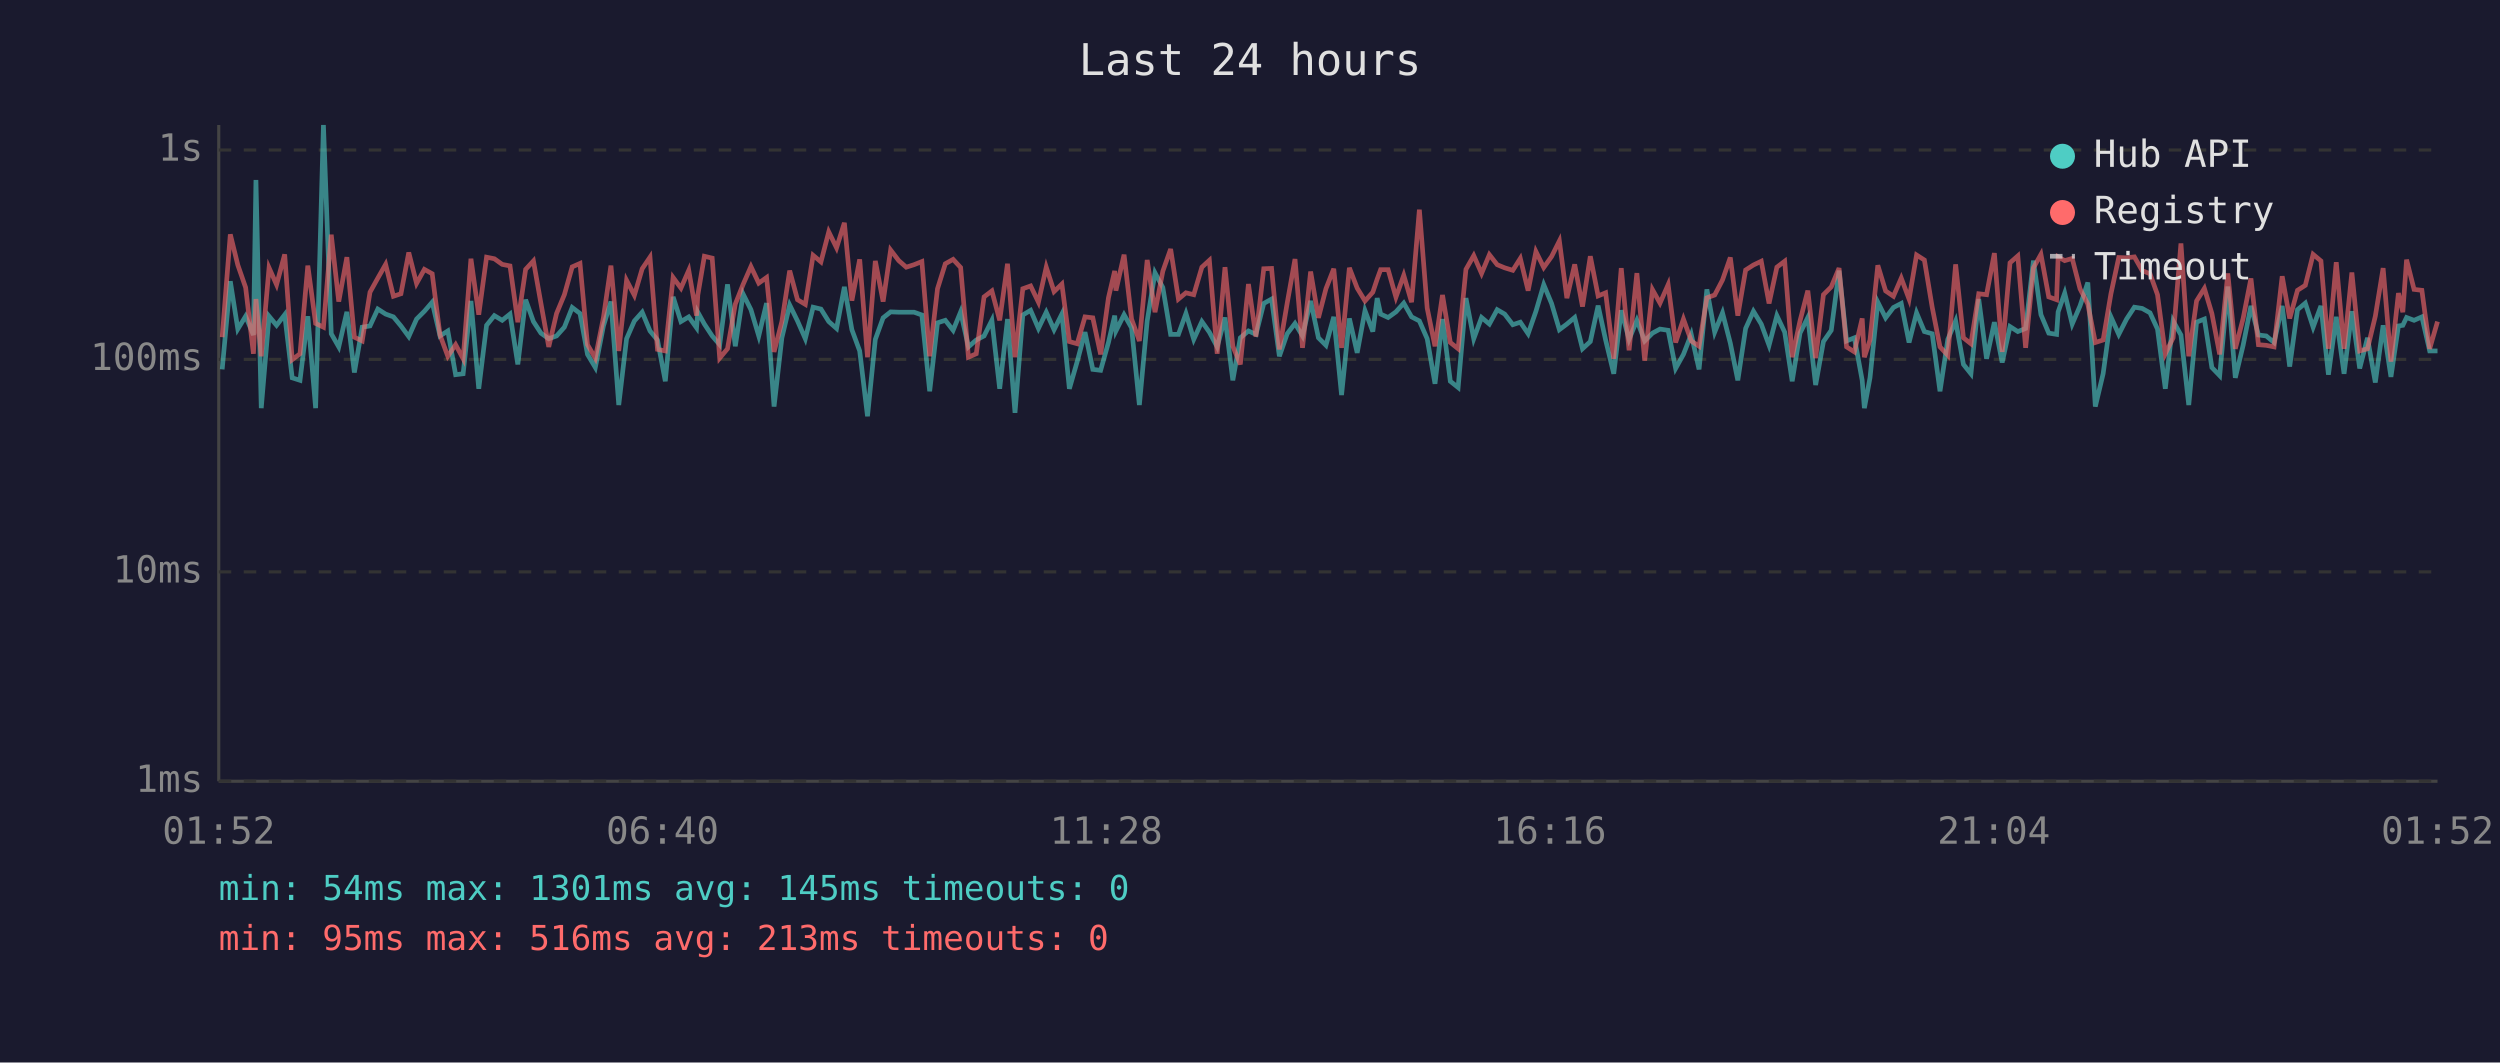
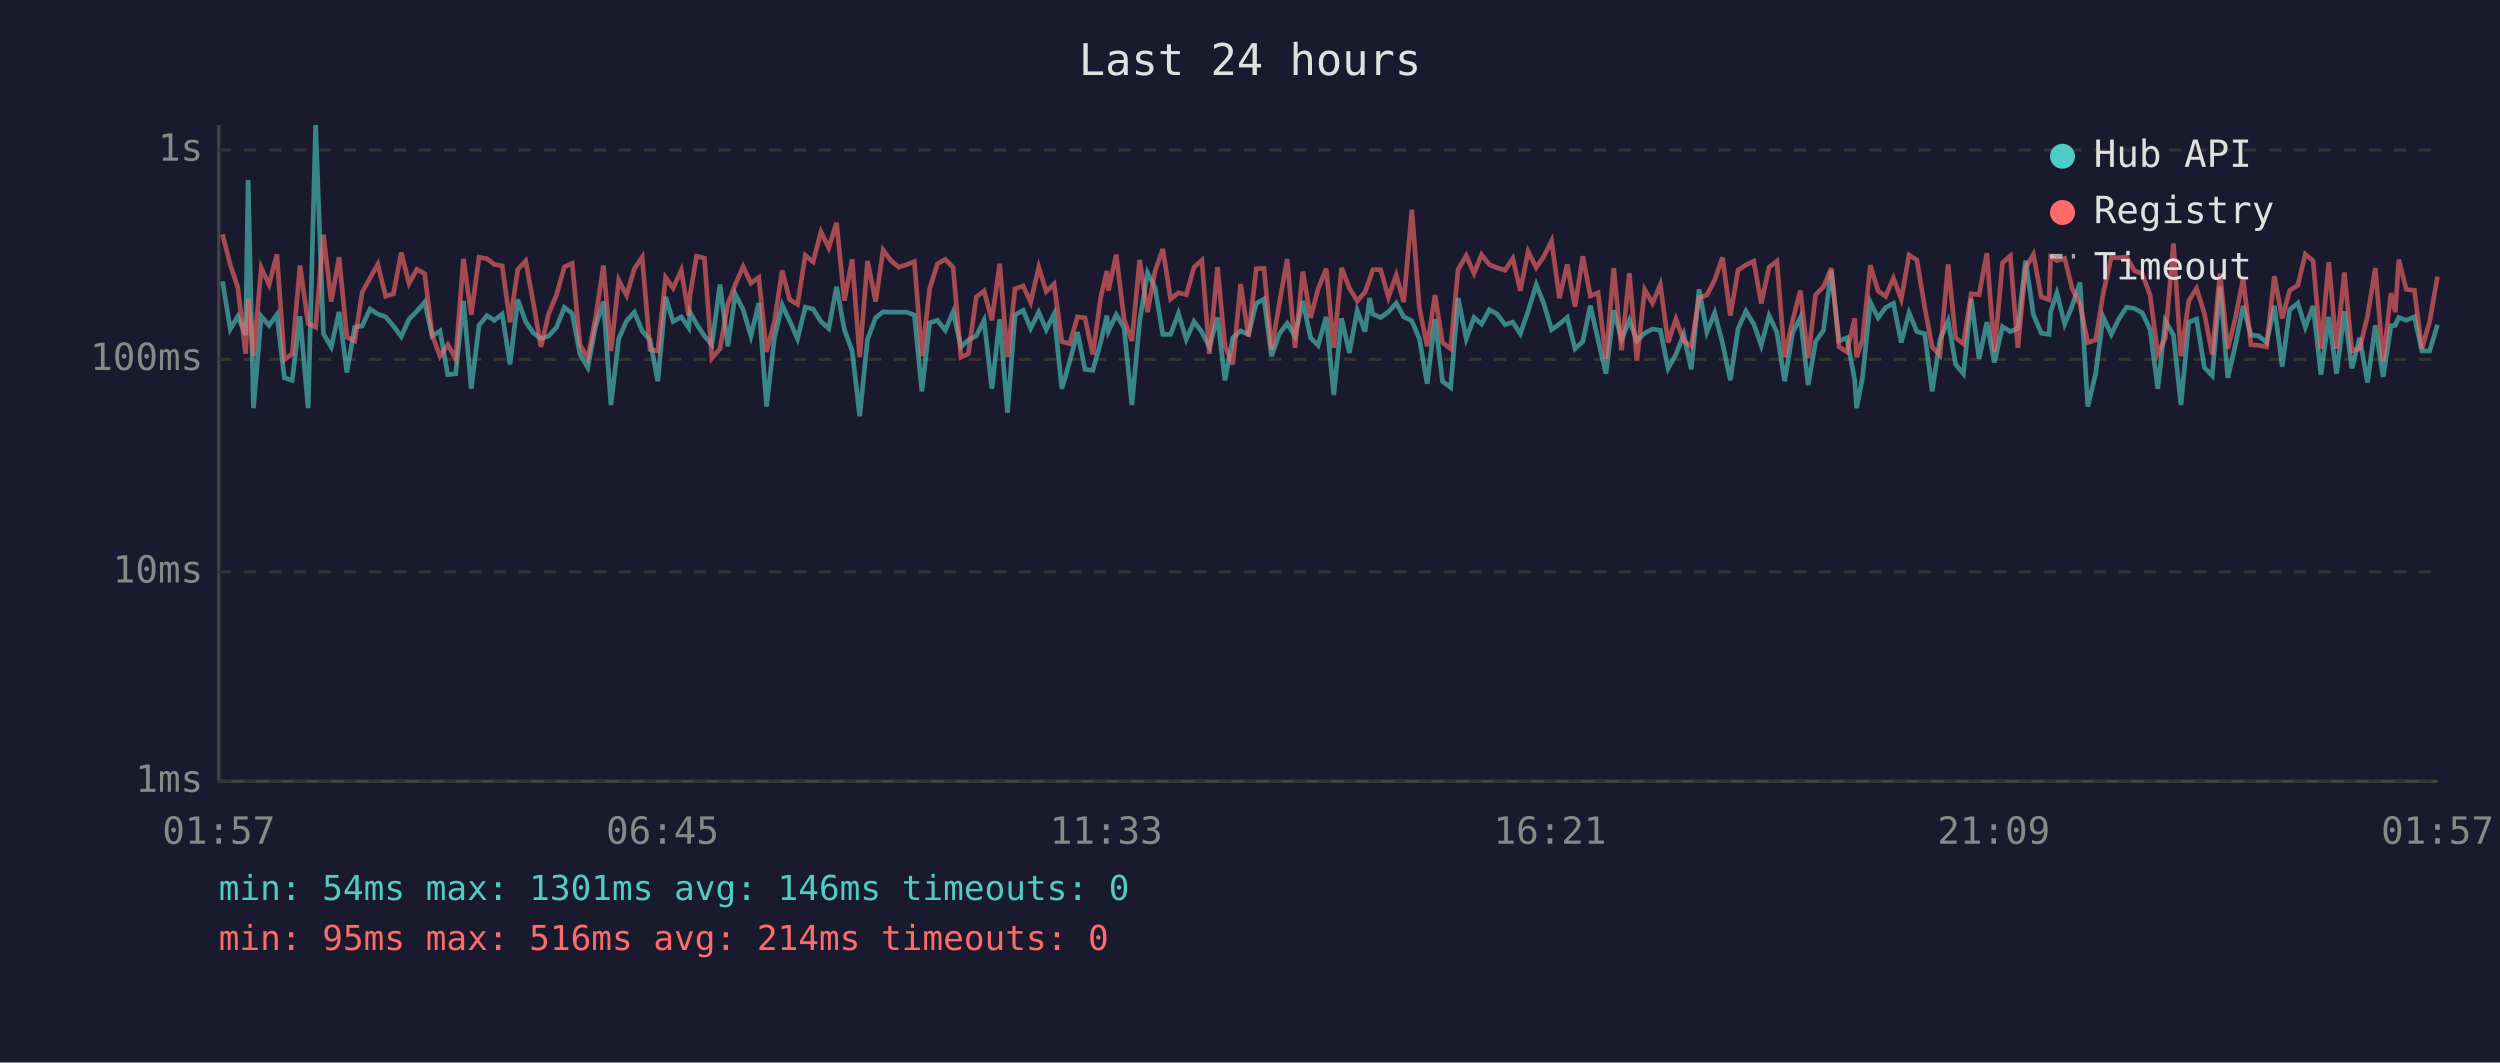
<svg xmlns="http://www.w3.org/2000/svg" viewBox="0 0 800 340" font-family="monospace" font-size="12">
  <rect width="800" height="340" fill="#1a1a2e" />
  <text x="400" y="24" fill="#e0e0e0" font-size="14" text-anchor="middle">Last 24 hours</text>
  <line x1="70" y1="40" x2="70" y2="250" stroke="#444" stroke-width="1" />
  <line x1="70" y1="250" x2="780" y2="250" stroke="#444" stroke-width="1" />
  <line x1="70" y1="250" x2="780" y2="250" stroke="#333" stroke-width="1" stroke-dasharray="4" />
  <text x="65" y="250" fill="#888" text-anchor="end" dominant-baseline="middle">1ms</text>
  <line x1="70" y1="183" x2="780" y2="183" stroke="#333" stroke-width="1" stroke-dasharray="4" />
  <text x="65" y="183" fill="#888" text-anchor="end" dominant-baseline="middle">10ms</text>
  <line x1="70" y1="115" x2="780" y2="115" stroke="#333" stroke-width="1" stroke-dasharray="4" />
  <text x="65" y="115" fill="#888" text-anchor="end" dominant-baseline="middle">100ms</text>
  <line x1="70" y1="48" x2="780" y2="48" stroke="#333" stroke-width="1" stroke-dasharray="4" />
  <text x="65" y="48" fill="#888" text-anchor="end" dominant-baseline="middle">1s</text>
-   <text x="70" y="270" fill="#888" text-anchor="middle">01:52</text>
-   <text x="212" y="270" fill="#888" text-anchor="middle">06:40</text>
-   <text x="354" y="270" fill="#888" text-anchor="middle">11:28</text>
-   <text x="496" y="270" fill="#888" text-anchor="middle">16:16</text>
-   <text x="638" y="270" fill="#888" text-anchor="middle">21:04</text>
-   <text x="780" y="270" fill="#888" text-anchor="middle">01:52</text>
-   <polyline points="71.1,118.2 73.7,90.0 76.1,105.3 78.6,101.2 81.1,107.2 81.9,57.6 83.6,130.6 86.1,101.2 88.5,104.1 91.1,100.7 93.5,120.9 96.0,121.7 98.5,101.2 101.0,130.6 103.5,40.0 106.0,106.8 108.4,111.0 111.0,99.8 113.4,119.2 115.9,104.7 118.4,104.3 120.9,98.9 123.4,100.5 125.9,101.4 128.3,104.3 130.8,107.7 133.3,102.1 135.8,99.6 138.3,96.7 140.8,107.5 143.3,105.9 145.8,119.9 148.2,119.6 150.7,96.3 153.2,124.4 155.7,104.1 158.2,101.0 160.7,102.5 163.2,100.5 165.7,116.6 168.2,95.9 170.7,102.9 173.1,106.6 175.6,108.4 178.1,107.5 180.6,104.7 183.1,98.4 185.6,100.3 188.0,113.4 190.5,117.6 193.1,104.3 195.5,96.5 198.0,129.6 200.5,108.4 203.0,102.7 205.5,99.9 208.0,105.9 210.4,108.8 212.9,122.0 215.4,95.0 217.9,102.9 220.4,101.4 222.9,104.9 223.3,99.9 225.4,103.7 227.9,107.5 230.3,110.3 232.8,91.0 235.3,110.8 237.8,94.1 240.3,99.1 242.8,107.5 245.3,97.0 247.7,130.1 250.2,108.1 252.7,97.6 255.2,102.7 257.7,108.4 260.2,98.3 262.7,98.9 265.2,102.9 267.7,105.1 270.2,91.8 272.6,105.5 275.1,112.3 277.6,133.2 280.1,108.6 282.6,101.7 285.0,99.8 287.6,99.9 290.0,99.9 292.5,99.9 295.0,100.8 297.5,125.2 300.0,103.3 302.5,102.5 305.0,105.7 307.4,99.8 309.9,111.0 312.4,108.8 314.9,107.5 317.4,102.5 319.9,124.4 322.4,102.1 324.8,132.1 327.3,100.8 329.8,99.3 332.3,105.1 334.8,99.9 337.3,105.5 339.8,100.5 342.2,124.4 344.7,115.7 347.2,106.3 349.7,118.2 352.2,118.5 354.7,109.6 356.7,101.0 357.1,105.9 359.7,100.7 362.1,104.9 364.6,129.6 367.1,102.7 369.6,87.3 372.1,92.0 374.6,107.0 377.1,107.0 379.5,100.3 382.0,108.6 384.6,102.9 387.0,106.3 389.5,111.0 392.0,101.6 394.5,121.7 396.9,108.1 399.5,105.9 401.9,107.0 404.4,97.1 406.9,95.7 409.4,114.0 411.9,106.8 414.4,103.5 416.8,107.5 419.4,96.3 421.9,108.1 424.3,110.5 426.8,101.4 429.3,126.4 431.8,101.9 434.3,112.9 436.8,99.4 439.3,106.1 440.7,95.4 441.8,100.5 444.2,101.6 446.7,99.8 449.2,97.0 451.7,101.4 454.2,102.7 456.7,108.4 459.2,122.8 461.6,102.1 464.1,122.0 466.6,124.0 469.1,95.4 471.6,108.4 474.1,101.6 476.6,103.7 479.1,99.1 481.5,100.5 484.1,103.9 486.5,103.1 489.0,106.8 491.5,99.6 494.0,91.1 496.5,97.1 499.0,105.5 501.4,103.7 503.9,101.6 506.4,111.6 508.9,109.3 511.4,97.8 513.8,108.8 516.4,119.6 518.8,99.3 521.3,108.6 523.8,102.5 526.3,109.1 528.8,106.6 531.2,105.3 533.8,105.7 536.2,117.9 538.7,113.4 541.2,107.0 543.7,118.2 546.2,92.6 548.7,106.3 551.2,100.1 553.7,109.8 556.1,121.7 558.6,105.1 561.1,99.6 563.6,103.7 566.1,110.5 568.6,101.0 571.1,106.3 573.5,122.0 576.0,106.6 578.5,101.6 581.0,123.2 583.5,109.3 586.0,105.7 588.5,86.6 590.9,109.1 593.4,108.1 595.9,121.7 596.6,130.6 598.4,120.9 600.9,96.7 603.4,101.7 605.9,98.4 608.4,97.1 610.9,109.6 613.3,100.1 615.8,106.1 618.3,106.8 620.8,125.2 623.3,108.6 625.8,102.7 628.3,116.6 630.7,119.6 633.2,95.7 635.7,114.8 638.2,103.1 640.7,116.0 643.2,104.5 645.7,106.1 648.2,105.1 650.7,83.4 653.1,100.7 655.6,106.6 658.1,107.0 658.6,99.8 660.7,93.8 663.1,103.7 665.6,97.9 668.1,90.4 670.5,130.1 673.0,119.6 675.5,101.4 678.0,107.0 680.5,102.1 683.0,98.3 685.5,98.7 688.0,100.1 690.4,105.3 692.9,124.4 695.4,102.7 697.9,107.2 700.4,129.6 702.9,103.1 705.4,102.1 707.8,117.6 710.3,120.2 712.9,91.7 715.3,120.9 717.8,110.5 720.3,97.9 722.7,107.2 725.2,107.5 727.7,109.6 730.3,97.9 732.7,117.3 735.2,99.1 737.7,97.0 740.2,104.7 742.7,97.9 745.1,119.9 747.6,101.4 750.1,119.6 752.6,99.6 755.1,117.9 757.6,108.1 760.1,122.4 762.6,104.1 765.1,120.6 767.5,104.3 768.9,104.1 770.1,101.6 772.5,102.5 775.0,101.4 777.5,112.3 780.0,112.3" fill="none" stroke="#4ecdc4" stroke-width="1.5" opacity="0.6" />
-   <polyline points="71.1,107.9 73.7,75.0 76.1,84.8 78.6,92.0 81.1,113.2 81.9,95.7 83.6,114.0 86.1,85.7 88.5,91.1 91.1,81.4 93.5,115.1 96.0,113.2 98.5,85.0 101.0,103.5 103.5,104.7 106.0,75.1 108.4,96.5 111.0,82.3 113.4,107.9 115.9,109.1 118.4,93.5 120.9,89.0 123.4,84.6 125.9,94.8 128.3,94.0 130.8,80.8 133.3,90.7 135.8,86.2 138.3,87.6 140.8,107.2 143.3,114.0 145.8,110.3 148.2,114.8 150.7,82.8 153.2,100.7 155.7,82.3 158.2,82.8 160.7,84.6 163.2,85.1 165.7,103.1 168.2,86.2 170.7,83.5 173.1,97.1 175.6,111.0 178.1,100.3 180.6,94.3 183.1,85.4 185.6,84.3 188.0,110.3 190.5,114.6 193.1,101.6 195.5,85.0 198.0,112.3 200.5,89.7 203.0,94.5 205.5,86.0 208.0,82.3 210.4,111.8 212.9,112.3 215.4,88.8 217.9,92.2 220.4,86.5 222.9,101.0 223.3,94.4 225.4,82.0 227.9,82.6 230.3,114.6 232.8,111.6 235.3,97.3 237.8,91.0 240.3,85.3 242.8,90.6 245.3,88.8 247.7,112.6 250.2,102.9 252.7,86.6 255.2,95.9 257.7,97.4 260.2,81.7 262.7,83.8 265.2,74.2 267.7,79.3 270.2,71.3 272.6,96.2 275.1,83.0 277.6,114.3 280.1,83.5 282.6,96.5 285.0,80.0 287.6,83.4 290.0,85.5 292.5,84.7 295.0,83.7 297.5,114.0 300.0,92.4 302.5,84.4 305.0,83.0 307.4,85.6 309.9,114.3 312.4,113.2 314.9,95.0 317.4,93.1 319.9,102.5 322.4,84.4 324.8,114.3 327.3,92.4 329.8,91.5 332.3,96.7 334.8,85.5 337.3,93.3 339.8,90.9 342.2,109.3 344.7,110.0 347.2,101.4 349.7,101.7 352.2,113.4 354.7,95.3 356.7,86.7 357.1,93.0 359.7,81.5 362.1,102.1 364.6,109.1 367.1,83.2 369.6,99.9 372.1,86.8 374.6,79.7 377.1,95.7 379.5,93.7 382.0,94.3 384.6,85.5 387.0,83.3 389.5,113.2 392.0,85.5 394.5,110.8 396.9,116.6 399.5,90.9 401.9,107.7 404.4,86.0 406.9,85.9 409.4,111.8 411.9,97.0 414.4,82.9 416.8,111.3 419.4,86.9 421.9,101.7 424.3,92.4 426.8,86.0 429.3,111.3 431.8,85.7 434.3,92.2 436.8,96.3 439.3,93.5 440.7,89.3 441.8,86.3 444.2,86.3 446.7,95.1 449.2,88.1 451.7,96.7 454.2,67.1 456.7,98.6 459.2,110.8 461.6,94.4 464.1,109.6 466.6,111.6 469.1,86.2 471.6,81.8 474.1,87.5 476.6,81.5 479.1,84.7 481.5,85.7 484.1,86.5 486.5,82.7 489.0,93.0 491.5,80.5 494.0,85.6 496.5,82.1 499.0,77.1 501.4,95.4 503.9,84.6 506.4,98.1 508.9,82.0 511.4,94.7 513.8,93.7 516.4,114.8 518.8,85.8 521.3,112.1 523.8,87.4 526.3,115.4 528.8,92.7 531.2,97.0 533.8,91.1 536.2,109.6 538.7,102.1 541.2,109.1 543.7,110.8 546.2,95.3 548.7,94.4 551.2,89.6 553.7,82.4 556.1,101.0 558.6,86.4 561.1,84.8 563.6,83.6 566.1,97.1 568.6,85.5 571.1,83.6 573.5,114.3 576.0,102.7 578.5,93.0 581.0,114.6 583.5,94.3 586.0,91.8 588.5,85.8 590.9,111.0 593.4,112.6 595.9,101.9 596.6,114.3 598.4,108.8 600.9,84.9 603.4,93.1 605.9,94.8 608.4,89.0 610.9,95.7 613.3,81.6 615.8,83.2 618.3,98.3 620.8,111.0 623.3,113.7 625.8,84.6 628.3,108.1 630.7,110.0 633.2,94.0 635.7,94.3 638.2,81.0 640.7,112.6 643.2,84.1 645.7,81.9 648.2,111.3 650.7,85.7 653.1,81.4 655.6,95.0 658.1,95.9 658.6,82.2 660.7,83.4 663.1,82.7 665.6,92.4 668.1,97.3 670.5,109.6 673.0,108.8 675.5,94.0 678.0,82.4 680.5,82.5 683.0,82.2 685.5,86.6 688.0,87.6 690.4,94.3 692.9,113.2 695.4,108.1 697.9,77.9 700.4,114.0 702.9,96.3 705.4,92.3 707.8,100.3 710.3,113.4 712.9,87.5 715.3,111.6 717.8,101.9 720.3,89.1 722.7,110.3 725.2,110.5 727.7,111.0 730.3,88.4 732.7,101.9 735.2,92.9 737.7,91.3 740.2,81.4 742.7,83.5 745.1,111.6 747.6,83.9 750.1,111.6 752.6,87.2 755.1,112.3 757.6,111.6 760.1,101.2 762.6,85.8 765.1,115.7 767.5,93.8 768.9,99.9 770.1,83.1 772.5,92.6 775.0,92.9 777.5,111.6 780.0,102.9" fill="none" stroke="#ff6b6b" stroke-width="1.5" opacity="0.6" />
+   <text x="70" y="270" fill="#888" text-anchor="middle">01:57</text>
+   <text x="212" y="270" fill="#888" text-anchor="middle">06:45</text>
+   <text x="354" y="270" fill="#888" text-anchor="middle">11:33</text>
+   <text x="496" y="270" fill="#888" text-anchor="middle">16:21</text>
+   <text x="638" y="270" fill="#888" text-anchor="middle">21:09</text>
+   <text x="780" y="270" fill="#888" text-anchor="middle">01:57</text>
+   <polyline points="71.2,90.0 73.7,105.3 76.1,101.2 78.6,107.2 79.4,57.6 81.1,130.6 83.6,101.2 86.1,104.1 88.6,100.7 91.0,120.9 93.5,121.7 96.0,101.2 98.6,130.6 101.0,40.0 103.5,106.8 106.0,111.0 108.5,99.8 111.0,119.2 113.5,104.7 115.9,104.3 118.4,98.9 120.9,100.5 123.4,101.4 125.9,104.3 128.4,107.7 130.9,102.1 133.4,99.6 135.9,96.7 138.3,107.5 140.8,105.9 143.3,119.9 145.8,119.6 148.3,96.3 150.8,124.4 153.3,104.1 155.8,101.0 158.2,102.5 160.7,100.5 163.2,116.6 165.7,95.9 168.2,102.9 170.7,106.6 173.1,108.4 175.6,107.5 178.1,104.7 180.6,98.4 183.1,100.3 185.6,113.4 188.1,117.6 190.6,104.3 193.1,96.5 195.5,129.6 198.0,108.4 200.5,102.7 203.0,99.9 205.5,105.9 208.0,108.8 210.5,122.0 213.0,95.0 215.4,102.9 218.0,101.4 220.4,104.9 220.8,99.9 222.9,103.7 225.4,107.5 227.8,110.3 230.4,91.0 232.9,110.8 235.3,94.1 237.8,99.1 240.3,107.5 242.8,97.0 245.3,130.1 247.8,108.1 250.3,97.6 252.7,102.7 255.2,108.4 257.7,98.3 260.2,98.9 262.7,102.9 265.2,105.1 267.7,91.8 270.2,105.5 272.7,112.3 275.1,133.2 277.6,108.6 280.2,101.7 282.6,99.8 285.1,99.9 287.6,99.9 290.1,99.9 292.6,100.8 295.0,125.2 297.5,103.3 300.0,102.5 302.5,105.7 305.0,99.8 307.5,111.0 309.9,108.8 312.4,107.5 314.9,102.5 317.4,124.4 319.9,102.1 322.4,132.1 324.8,100.8 327.4,99.3 329.8,105.1 332.4,99.9 334.8,105.5 337.3,100.5 339.8,124.4 342.3,115.7 344.8,106.3 347.2,118.2 349.7,118.5 352.2,109.6 354.2,101.0 354.7,105.9 357.2,100.7 359.7,104.9 362.2,129.6 364.7,102.7 367.2,87.3 369.6,92.0 372.1,107.0 374.6,107.0 377.1,100.3 379.6,108.6 382.1,102.9 384.6,106.3 387.0,111.0 389.6,101.6 392.0,121.7 394.5,108.1 397.0,105.9 399.5,107.0 402.0,97.1 404.5,95.7 406.9,114.0 409.4,106.8 411.9,103.5 414.4,107.5 416.9,96.3 419.4,108.1 421.8,110.5 424.4,101.4 426.8,126.4 429.3,101.9 431.8,112.9 434.3,99.4 436.8,106.1 438.3,95.4 439.3,100.5 441.8,101.6 444.3,99.8 446.8,97.0 449.2,101.4 451.8,102.7 454.2,108.4 456.7,122.8 459.2,102.1 461.6,122.0 464.2,124.0 466.6,95.4 469.2,108.4 471.7,101.6 474.1,103.7 476.6,99.1 479.1,100.5 481.6,103.9 484.1,103.1 486.5,106.8 489.0,99.6 491.6,91.1 494.0,97.1 496.5,105.5 499.0,103.7 501.5,101.6 504.0,111.6 506.5,109.3 508.9,97.8 511.4,108.8 513.9,119.6 516.4,99.3 518.9,108.6 521.4,102.5 523.8,109.1 526.3,106.6 528.8,105.3 531.3,105.7 533.8,117.9 536.3,113.4 538.8,107.0 541.2,118.2 543.7,92.6 546.2,106.3 548.7,100.1 551.2,109.8 553.7,121.7 556.2,105.1 558.7,99.6 561.2,103.7 563.6,110.5 566.1,101.0 568.6,106.3 571.1,122.0 573.6,106.6 576.1,101.6 578.6,123.2 581.0,109.3 583.5,105.7 586.0,86.6 588.5,109.1 591.0,108.1 593.5,121.7 594.1,130.6 596.0,120.9 598.5,96.7 601.0,101.7 603.4,98.4 605.9,97.1 608.4,109.6 610.9,100.1 613.4,106.1 615.9,106.8 618.3,125.2 620.8,108.6 623.4,102.7 625.8,116.6 628.3,119.6 630.8,95.7 633.3,114.8 635.8,103.1 638.2,116.0 640.8,104.5 643.3,106.1 645.7,105.1 648.2,83.4 650.7,100.7 653.2,106.6 655.7,107.0 656.2,99.8 658.2,93.8 660.7,103.7 663.1,97.9 665.6,90.4 668.1,130.1 670.6,119.6 673.0,101.4 675.6,107.0 678.0,102.1 680.5,98.3 683.0,98.7 685.5,100.1 688.0,105.3 690.5,124.4 692.9,102.7 695.5,107.2 697.9,129.6 700.4,103.1 702.9,102.1 705.4,117.6 707.9,120.2 710.4,91.7 712.9,120.9 715.3,110.5 717.8,97.9 720.3,107.2 722.8,107.5 725.3,109.6 727.8,97.9 730.3,117.3 732.7,99.1 735.3,97.0 737.7,104.7 740.2,97.9 742.7,119.9 745.2,101.4 747.7,119.6 750.2,99.6 752.6,117.9 755.1,108.1 757.6,122.4 760.1,104.1 762.6,120.6 765.1,104.3 766.5,104.1 767.6,101.6 770.0,102.5 772.6,101.4 775.0,112.3 777.5,112.3 780.0,103.9" fill="none" stroke="#4ecdc4" stroke-width="1.5" opacity="0.6" />
+   <polyline points="71.2,75.0 73.7,84.8 76.1,92.0 78.6,113.2 79.4,95.7 81.1,114.0 83.6,85.7 86.1,91.1 88.6,81.4 91.0,115.1 93.5,113.2 96.0,85.0 98.6,103.5 101.0,104.7 103.5,75.1 106.0,96.5 108.5,82.3 111.0,107.9 113.5,109.1 115.9,93.5 118.4,89.0 120.9,84.6 123.4,94.8 125.9,94.0 128.4,80.8 130.9,90.7 133.4,86.2 135.9,87.6 138.3,107.2 140.8,114.0 143.3,110.3 145.8,114.8 148.3,82.8 150.8,100.7 153.3,82.3 155.8,82.8 158.2,84.6 160.7,85.1 163.2,103.1 165.7,86.2 168.2,83.5 170.7,97.1 173.1,111.0 175.6,100.3 178.1,94.3 180.6,85.4 183.1,84.3 185.6,110.3 188.1,114.6 190.6,101.6 193.1,85.0 195.5,112.3 198.0,89.7 200.5,94.5 203.0,86.0 205.5,82.3 208.0,111.8 210.5,112.3 213.0,88.8 215.4,92.2 218.0,86.5 220.4,101.0 220.8,94.4 222.9,82.0 225.4,82.6 227.8,114.6 230.4,111.6 232.9,97.3 235.3,91.0 237.8,85.3 240.3,90.6 242.8,88.8 245.3,112.6 247.8,102.9 250.3,86.6 252.7,95.9 255.2,97.4 257.7,81.7 260.2,83.8 262.7,74.2 265.2,79.3 267.7,71.3 270.2,96.2 272.7,83.0 275.1,114.3 277.6,83.5 280.2,96.5 282.6,80.0 285.1,83.4 287.6,85.5 290.1,84.7 292.6,83.7 295.0,114.0 297.5,92.4 300.0,84.4 302.5,83.0 305.0,85.6 307.5,114.3 309.9,113.2 312.4,95.0 314.9,93.1 317.4,102.5 319.9,84.4 322.4,114.3 324.8,92.4 327.4,91.5 329.8,96.7 332.4,85.5 334.8,93.3 337.3,90.9 339.8,109.3 342.3,110.0 344.8,101.4 347.2,101.7 349.7,113.4 352.2,95.3 354.2,86.7 354.7,93.0 357.2,81.5 359.7,102.1 362.2,109.1 364.7,83.2 367.2,99.9 369.6,86.8 372.1,79.7 374.6,95.7 377.1,93.7 379.6,94.3 382.1,85.5 384.6,83.3 387.0,113.2 389.6,85.5 392.0,110.8 394.5,116.6 397.0,90.9 399.5,107.7 402.0,86.0 404.5,85.9 406.9,111.8 409.4,97.0 411.9,82.9 414.4,111.3 416.9,86.9 419.4,101.7 421.8,92.4 424.4,86.0 426.8,111.3 429.3,85.7 431.8,92.2 434.3,96.3 436.8,93.5 438.3,89.3 439.3,86.3 441.8,86.3 444.3,95.1 446.8,88.1 449.2,96.7 451.8,67.1 454.2,98.6 456.7,110.8 459.2,94.4 461.6,109.6 464.2,111.6 466.6,86.2 469.2,81.8 471.7,87.5 474.1,81.5 476.6,84.7 479.1,85.7 481.6,86.5 484.1,82.7 486.5,93.0 489.0,80.5 491.6,85.6 494.0,82.1 496.5,77.1 499.0,95.4 501.5,84.6 504.0,98.1 506.5,82.0 508.9,94.7 511.4,93.7 513.9,114.8 516.4,85.8 518.9,112.1 521.4,87.4 523.8,115.4 526.3,92.7 528.8,97.0 531.3,91.1 533.8,109.6 536.3,102.1 538.8,109.1 541.2,110.8 543.7,95.3 546.2,94.4 548.7,89.6 551.2,82.4 553.7,101.0 556.2,86.4 558.7,84.8 561.2,83.6 563.6,97.1 566.1,85.5 568.6,83.6 571.1,114.3 573.6,102.7 576.1,93.0 578.6,114.6 581.0,94.3 583.5,91.8 586.0,85.8 588.5,111.0 591.0,112.6 593.5,101.9 594.1,114.3 596.0,108.8 598.5,84.9 601.0,93.1 603.4,94.8 605.9,89.0 608.4,95.7 610.9,81.6 613.4,83.2 615.9,98.3 618.3,111.0 620.8,113.7 623.4,84.6 625.8,108.1 628.3,110.0 630.8,94.0 633.3,94.3 635.8,81.0 638.2,112.6 640.8,84.1 643.3,81.9 645.7,111.3 648.2,85.7 650.7,81.4 653.2,95.0 655.7,95.9 656.2,82.2 658.2,83.4 660.7,82.7 663.1,92.4 665.6,97.3 668.1,109.6 670.6,108.8 673.0,94.0 675.6,82.4 678.0,82.5 680.5,82.2 683.0,86.6 685.5,87.6 688.0,94.3 690.5,113.2 692.9,108.1 695.5,77.9 697.9,114.0 700.4,96.3 702.9,92.3 705.4,100.3 707.9,113.4 710.4,87.5 712.9,111.6 715.3,101.9 717.8,89.1 720.3,110.3 722.8,110.5 725.3,111.0 727.8,88.4 730.3,101.9 732.7,92.9 735.3,91.3 737.7,81.4 740.2,83.5 742.7,111.6 745.2,83.9 747.7,111.6 750.2,87.2 752.6,112.3 755.1,111.6 757.6,101.2 760.1,85.8 762.6,115.7 765.1,93.8 766.5,99.9 767.6,83.1 770.0,92.6 772.6,92.9 775.0,111.6 777.5,102.9 780.0,88.5" fill="none" stroke="#ff6b6b" stroke-width="1.5" opacity="0.6" />
  <circle cx="660" cy="50" r="4" fill="#4ecdc4" />
  <text x="670" y="50" fill="#e0e0e0" dominant-baseline="middle">Hub API</text>
  <circle cx="660" cy="68" r="4" fill="#ff6b6b" />
  <text x="670" y="68" fill="#e0e0e0" dominant-baseline="middle">Registry</text>
  <line x1="656" y1="82" x2="664" y2="82" stroke="#e0e0e0" stroke-width="1.5" stroke-dasharray="4,3" opacity="0.7" />
  <text x="670" y="86" fill="#e0e0e0" dominant-baseline="middle">Timeout</text>
-   <text x="70" y="288" fill="#4ecdc4" font-size="11">min: 54ms  max: 1301ms  avg: 145ms  timeouts: 0</text>
-   <text x="70" y="304" fill="#ff6b6b" font-size="11">min: 95ms  max: 516ms  avg: 213ms  timeouts: 0</text>
+   <text x="70" y="288" fill="#4ecdc4" font-size="11">min: 54ms  max: 1301ms  avg: 146ms  timeouts: 0</text>
+   <text x="70" y="304" fill="#ff6b6b" font-size="11">min: 95ms  max: 516ms  avg: 214ms  timeouts: 0</text>
</svg>
